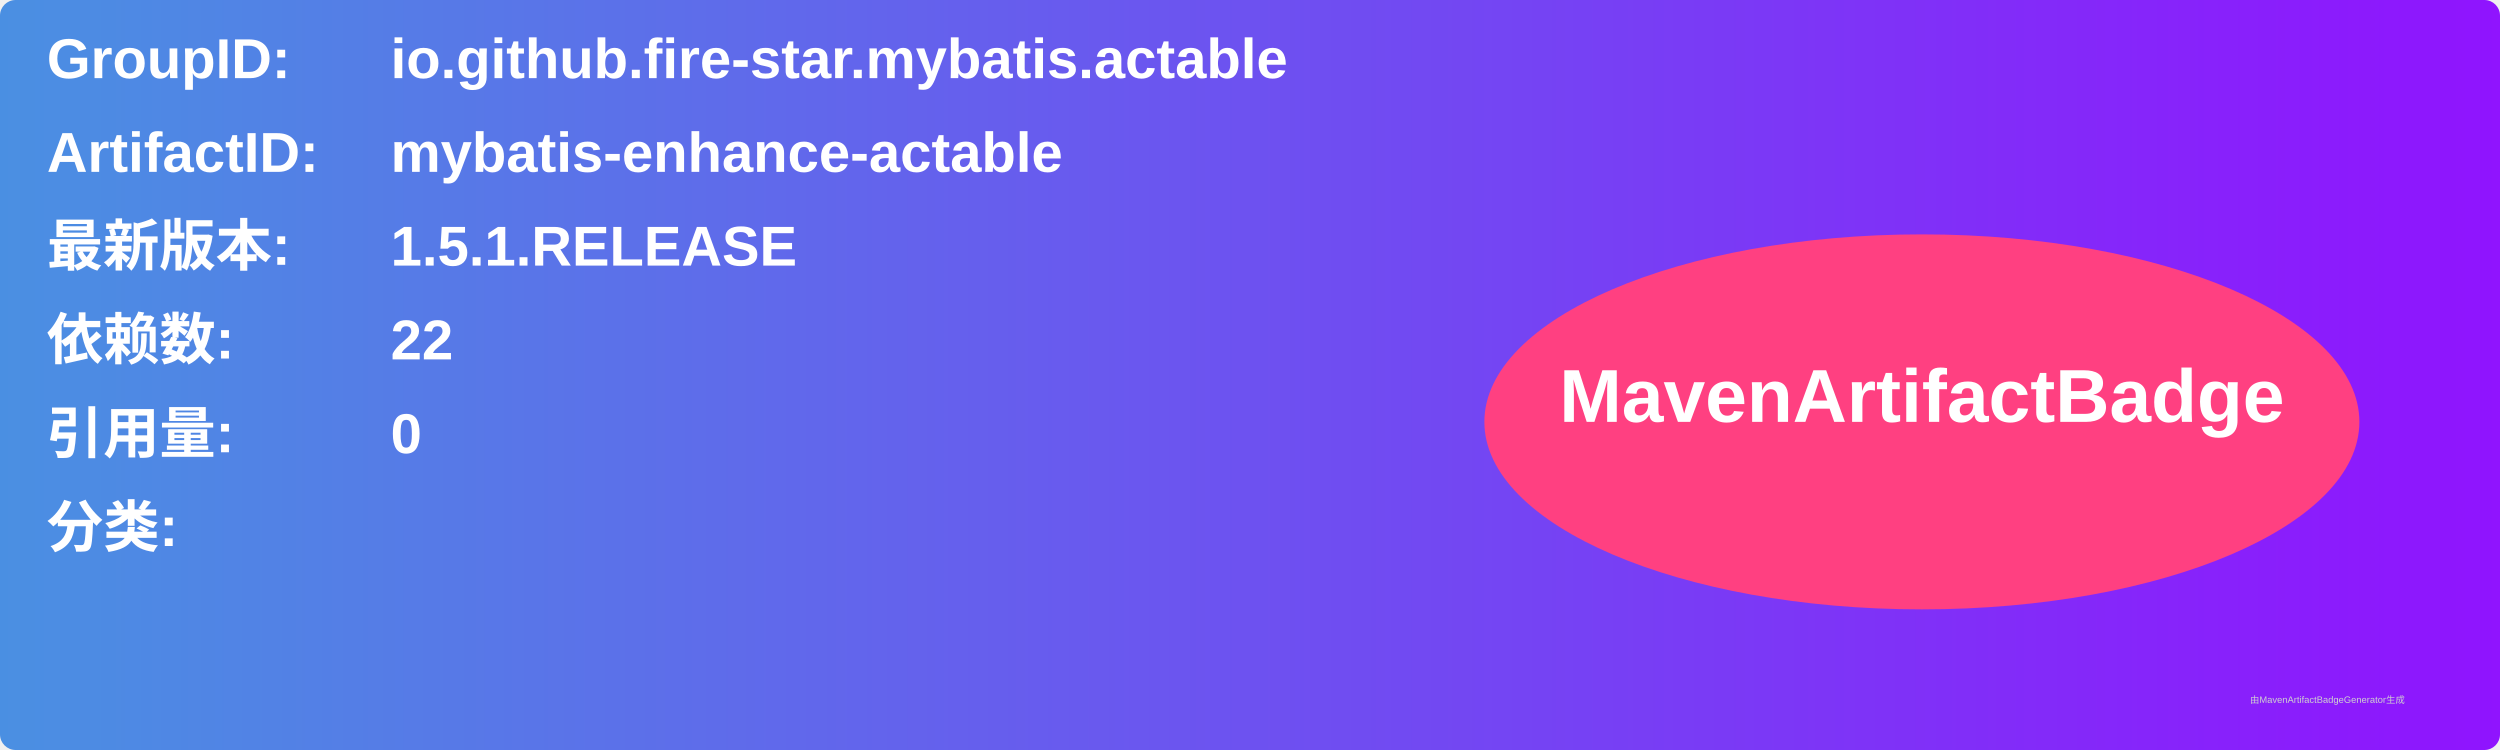
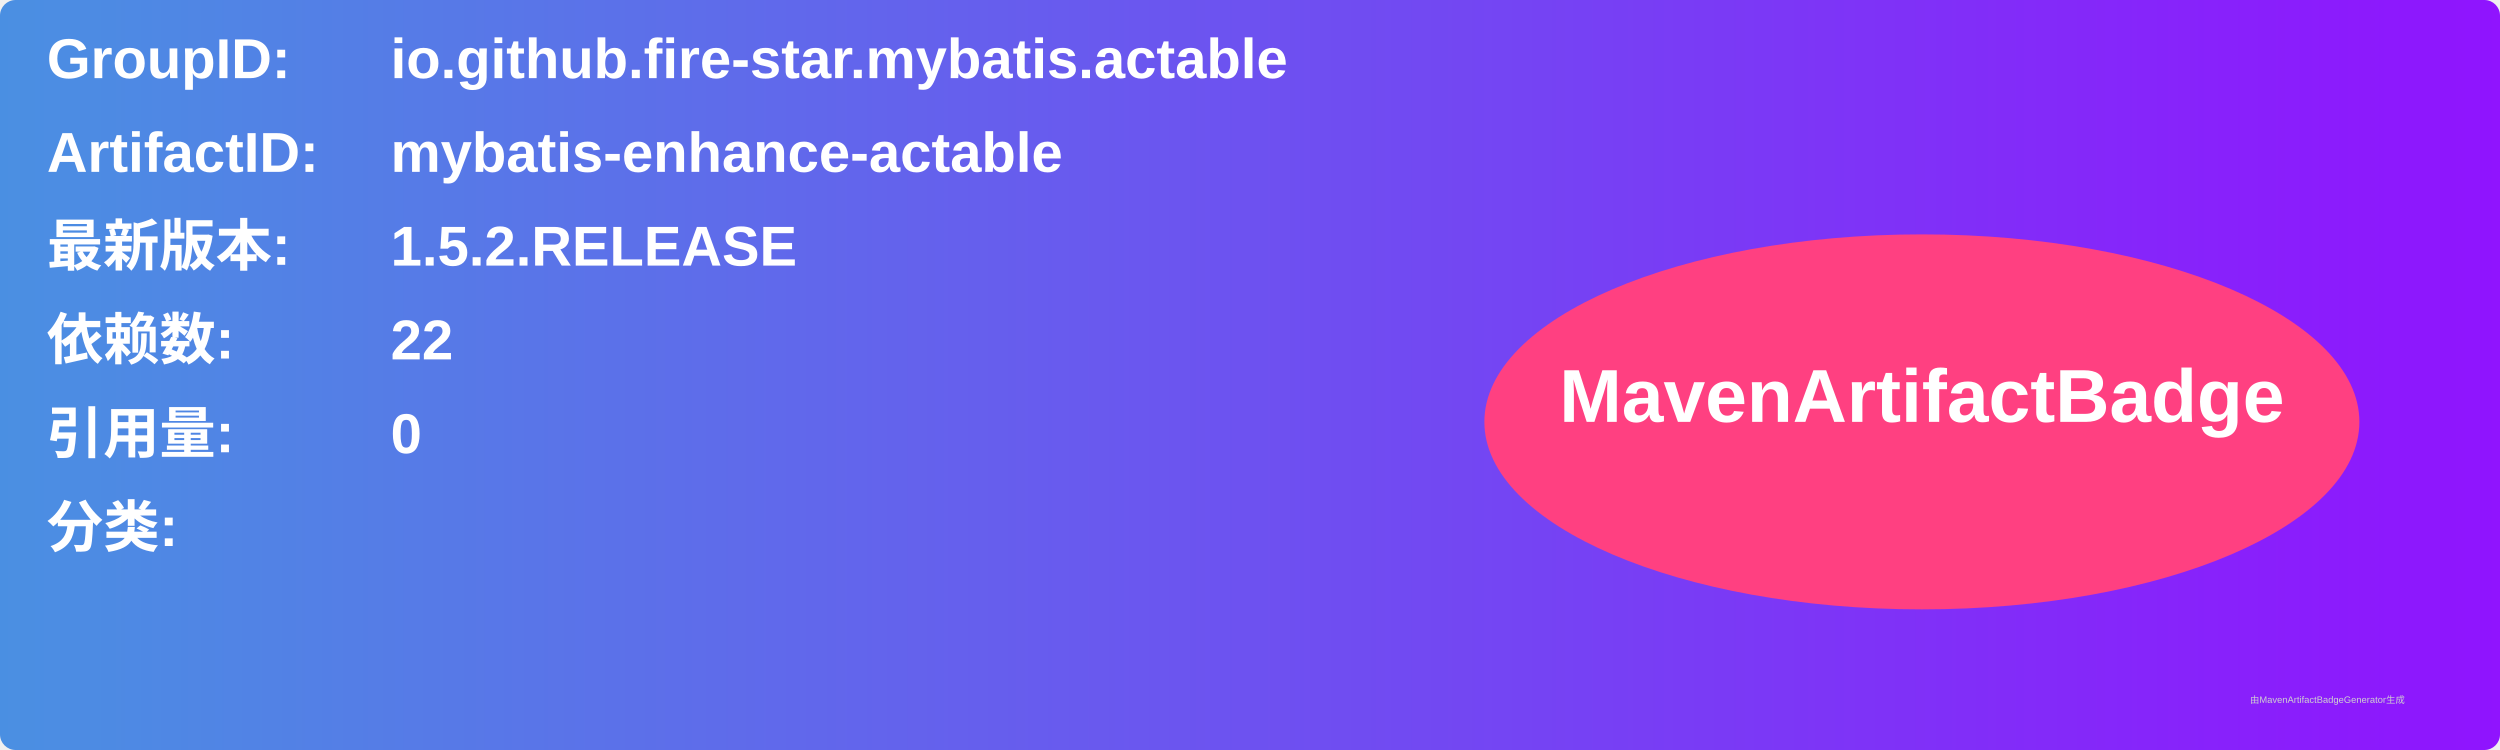
<svg xmlns="http://www.w3.org/2000/svg" width="800" height="240" viewBox="0 0 800 240">
  <linearGradient id="grad" x1="0%" y1="0%" x2="100%" y2="0%">
    <stop offset="0%" stop-color="#4a90e2" />
    <stop offset="100%" stop-color="#9013fe" />
  </linearGradient>
  <rect width="100%" height="100%" rx="5" ry="5" fill="url(#grad)" />
  <g transform="translate(15, 15)">
    <text x="0" y="10" font-family="Arial" font-size="18" fill="white" font-weight="bold" width="260">GroupID:</text>
    <text x="110" y="10" font-family="Arial" font-size="18" fill="white" font-weight="bold" width="460">io.github.fire-star.mybatis.actable</text>
    <text x="0" y="40" font-family="Arial" font-size="18" fill="white" font-weight="bold" width="260">ArtifactID:</text>
    <text x="110" y="40" font-family="Arial" font-size="18" fill="white" font-weight="bold" width="460">mybatis-enhance-actable</text>
    <text x="0" y="70" font-family="Arial" font-size="18" fill="white" font-weight="bold">最新版本:</text>
    <text x="110" y="70" font-family="Arial" font-size="18" fill="white" font-weight="bold">
-       <tspan font-weight="bold">1.5.1.RELEASE</tspan>
+       <tspan font-weight="bold">1.5.2.RELEASE</tspan>
    </text>
    <text x="0" y="100" font-family="Arial" font-size="18" fill="white" font-weight="bold">依赖数: </text>
    <text x="110" y="100" font-family="Arial" font-size="18" fill="white">
      <tspan font-weight="bold">22</tspan>
    </text>
    <text x="0" y="130" font-family="Arial" font-size="18" fill="white" font-weight="bold">引用量: </text>
    <text x="110" y="130" font-family="Arial" font-size="18" fill="white">
      <tspan font-weight="bold">0</tspan>
    </text>
    <text x="0" y="160" font-family="Arial" font-size="18" fill="white" font-weight="bold">分类:</text>
    <text x="10" y="190" font-family="Arial" font-size="10" fill="white">
      <tspan font-weight="bold" />
    </text>
    <ellipse cx="600" cy="120" rx="140" ry="60" fill="#ff4081" />
    <text x="600" y="120" text-anchor="middle" font-family="Arial" font-size="24" fill="white" font-weight="bold">MavenArtifactBadge</text>
  </g>
  <text x="720" y="225" font-family="Arial" font-size="3" fill="#d0d0d0">由MavenArtifactBadgeGenerator生成</text>
</svg>
